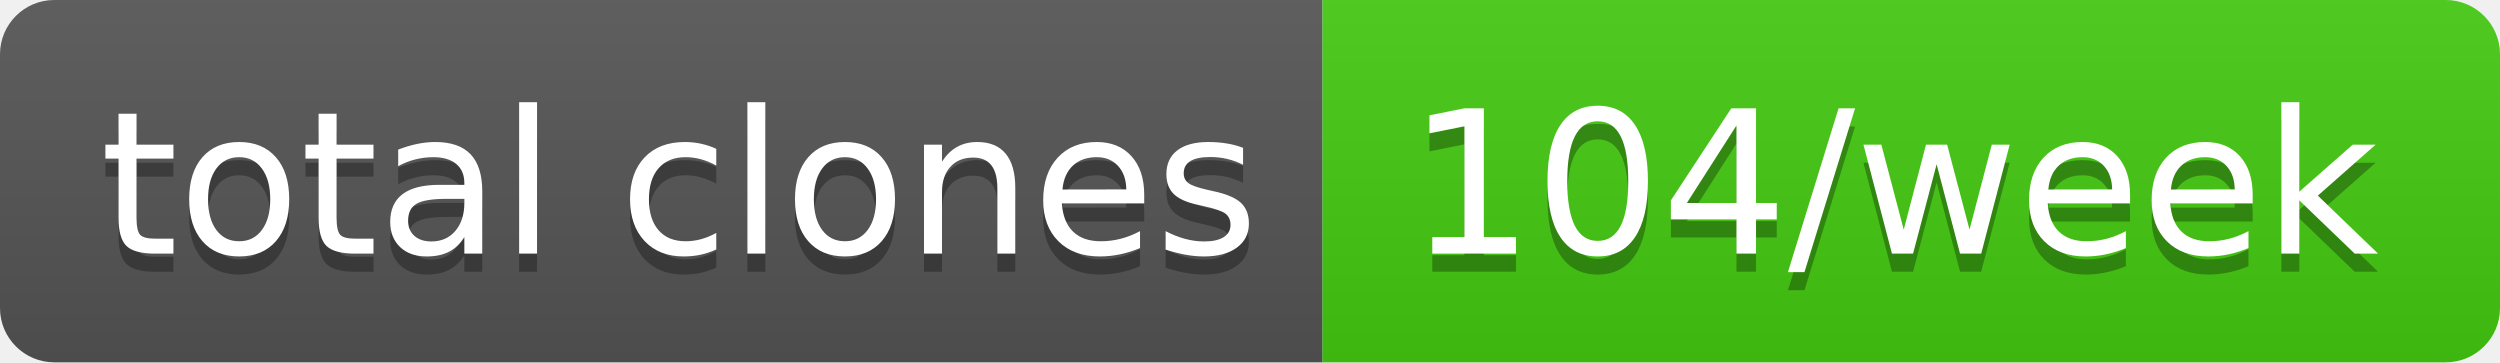
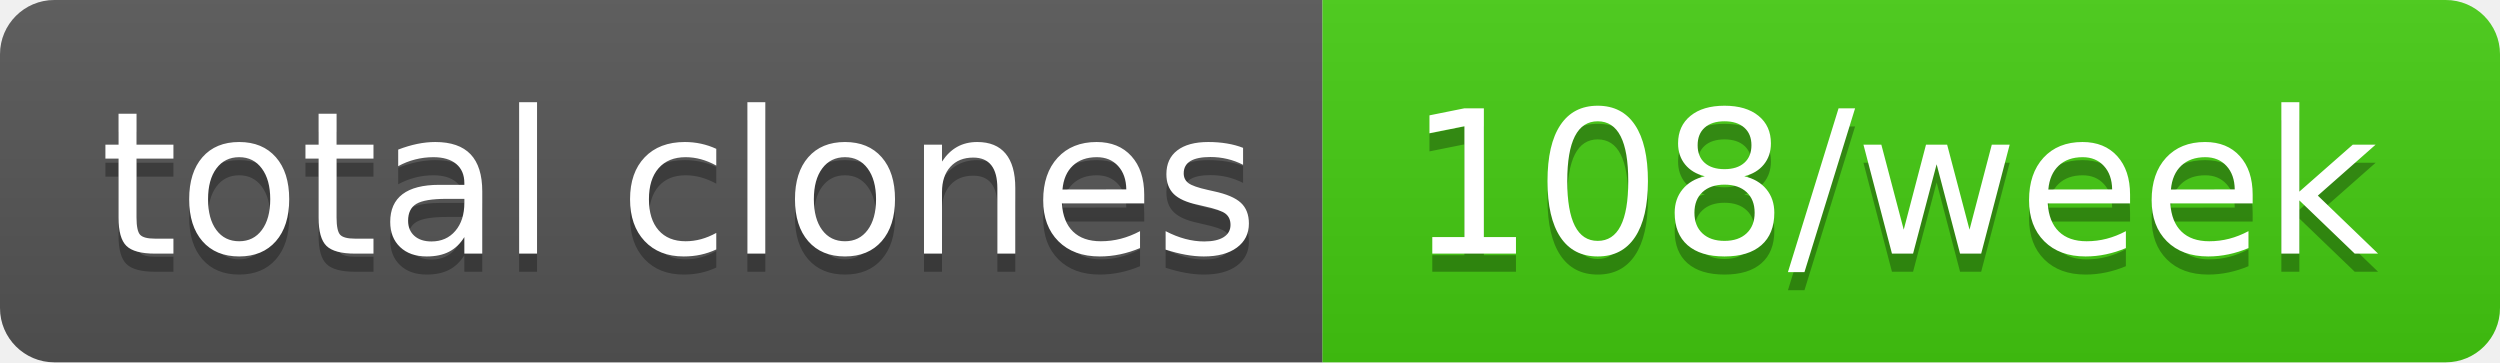
- <svg xmlns="http://www.w3.org/2000/svg" width="138" height="20" role="img" aria-label="total clones: 104/week">
+ <svg xmlns="http://www.w3.org/2000/svg" width="138" height="20" role="img" aria-label="total clones: 108/week">
  <linearGradient id="s" x2="0" y2="100%">
    <stop offset="0" stop-color="#bbb" stop-opacity=".1" />
    <stop offset="1" stop-opacity=".1" />
  </linearGradient>
  <clipPath id="r">
    <rect width="138" height="20" rx="3" fill="#fff" />
  </clipPath>
  <g clip-path="url(#r)">
    <rect width="73" height="20" fill="#555" />
    <rect x="73" width="65" height="20" fill="#4c1" />
    <rect width="138" height="20" fill="url(#s)" />
  </g>
  <g fill="#fff" text-anchor="middle" font-family="Verdana,Geneva,DejaVu Sans,sans-serif" text-rendering="geometricPrecision" font-size="110">
    <text aria-hidden="true" x="375" y="150" fill="#010101" fill-opacity=".3" transform="scale(.1)" textLength="630">total clones</text>
    <text x="375" y="140" transform="scale(.1)" fill="#fff" textLength="630">total clones</text>
-     <text aria-hidden="true" x="1045" y="150" fill="#010101" fill-opacity=".3" transform="scale(.1)" textLength="550">104/week</text>
-     <text x="1045" y="140" transform="scale(.1)" fill="#fff" textLength="550">104/week</text>
+     <text aria-hidden="true" x="1045" y="150" fill="#010101" fill-opacity=".3" transform="scale(.1)" textLength="550">108/week</text>
+     <text x="1045" y="140" transform="scale(.1)" fill="#fff" textLength="550">108/week</text>
  </g>
</svg>
